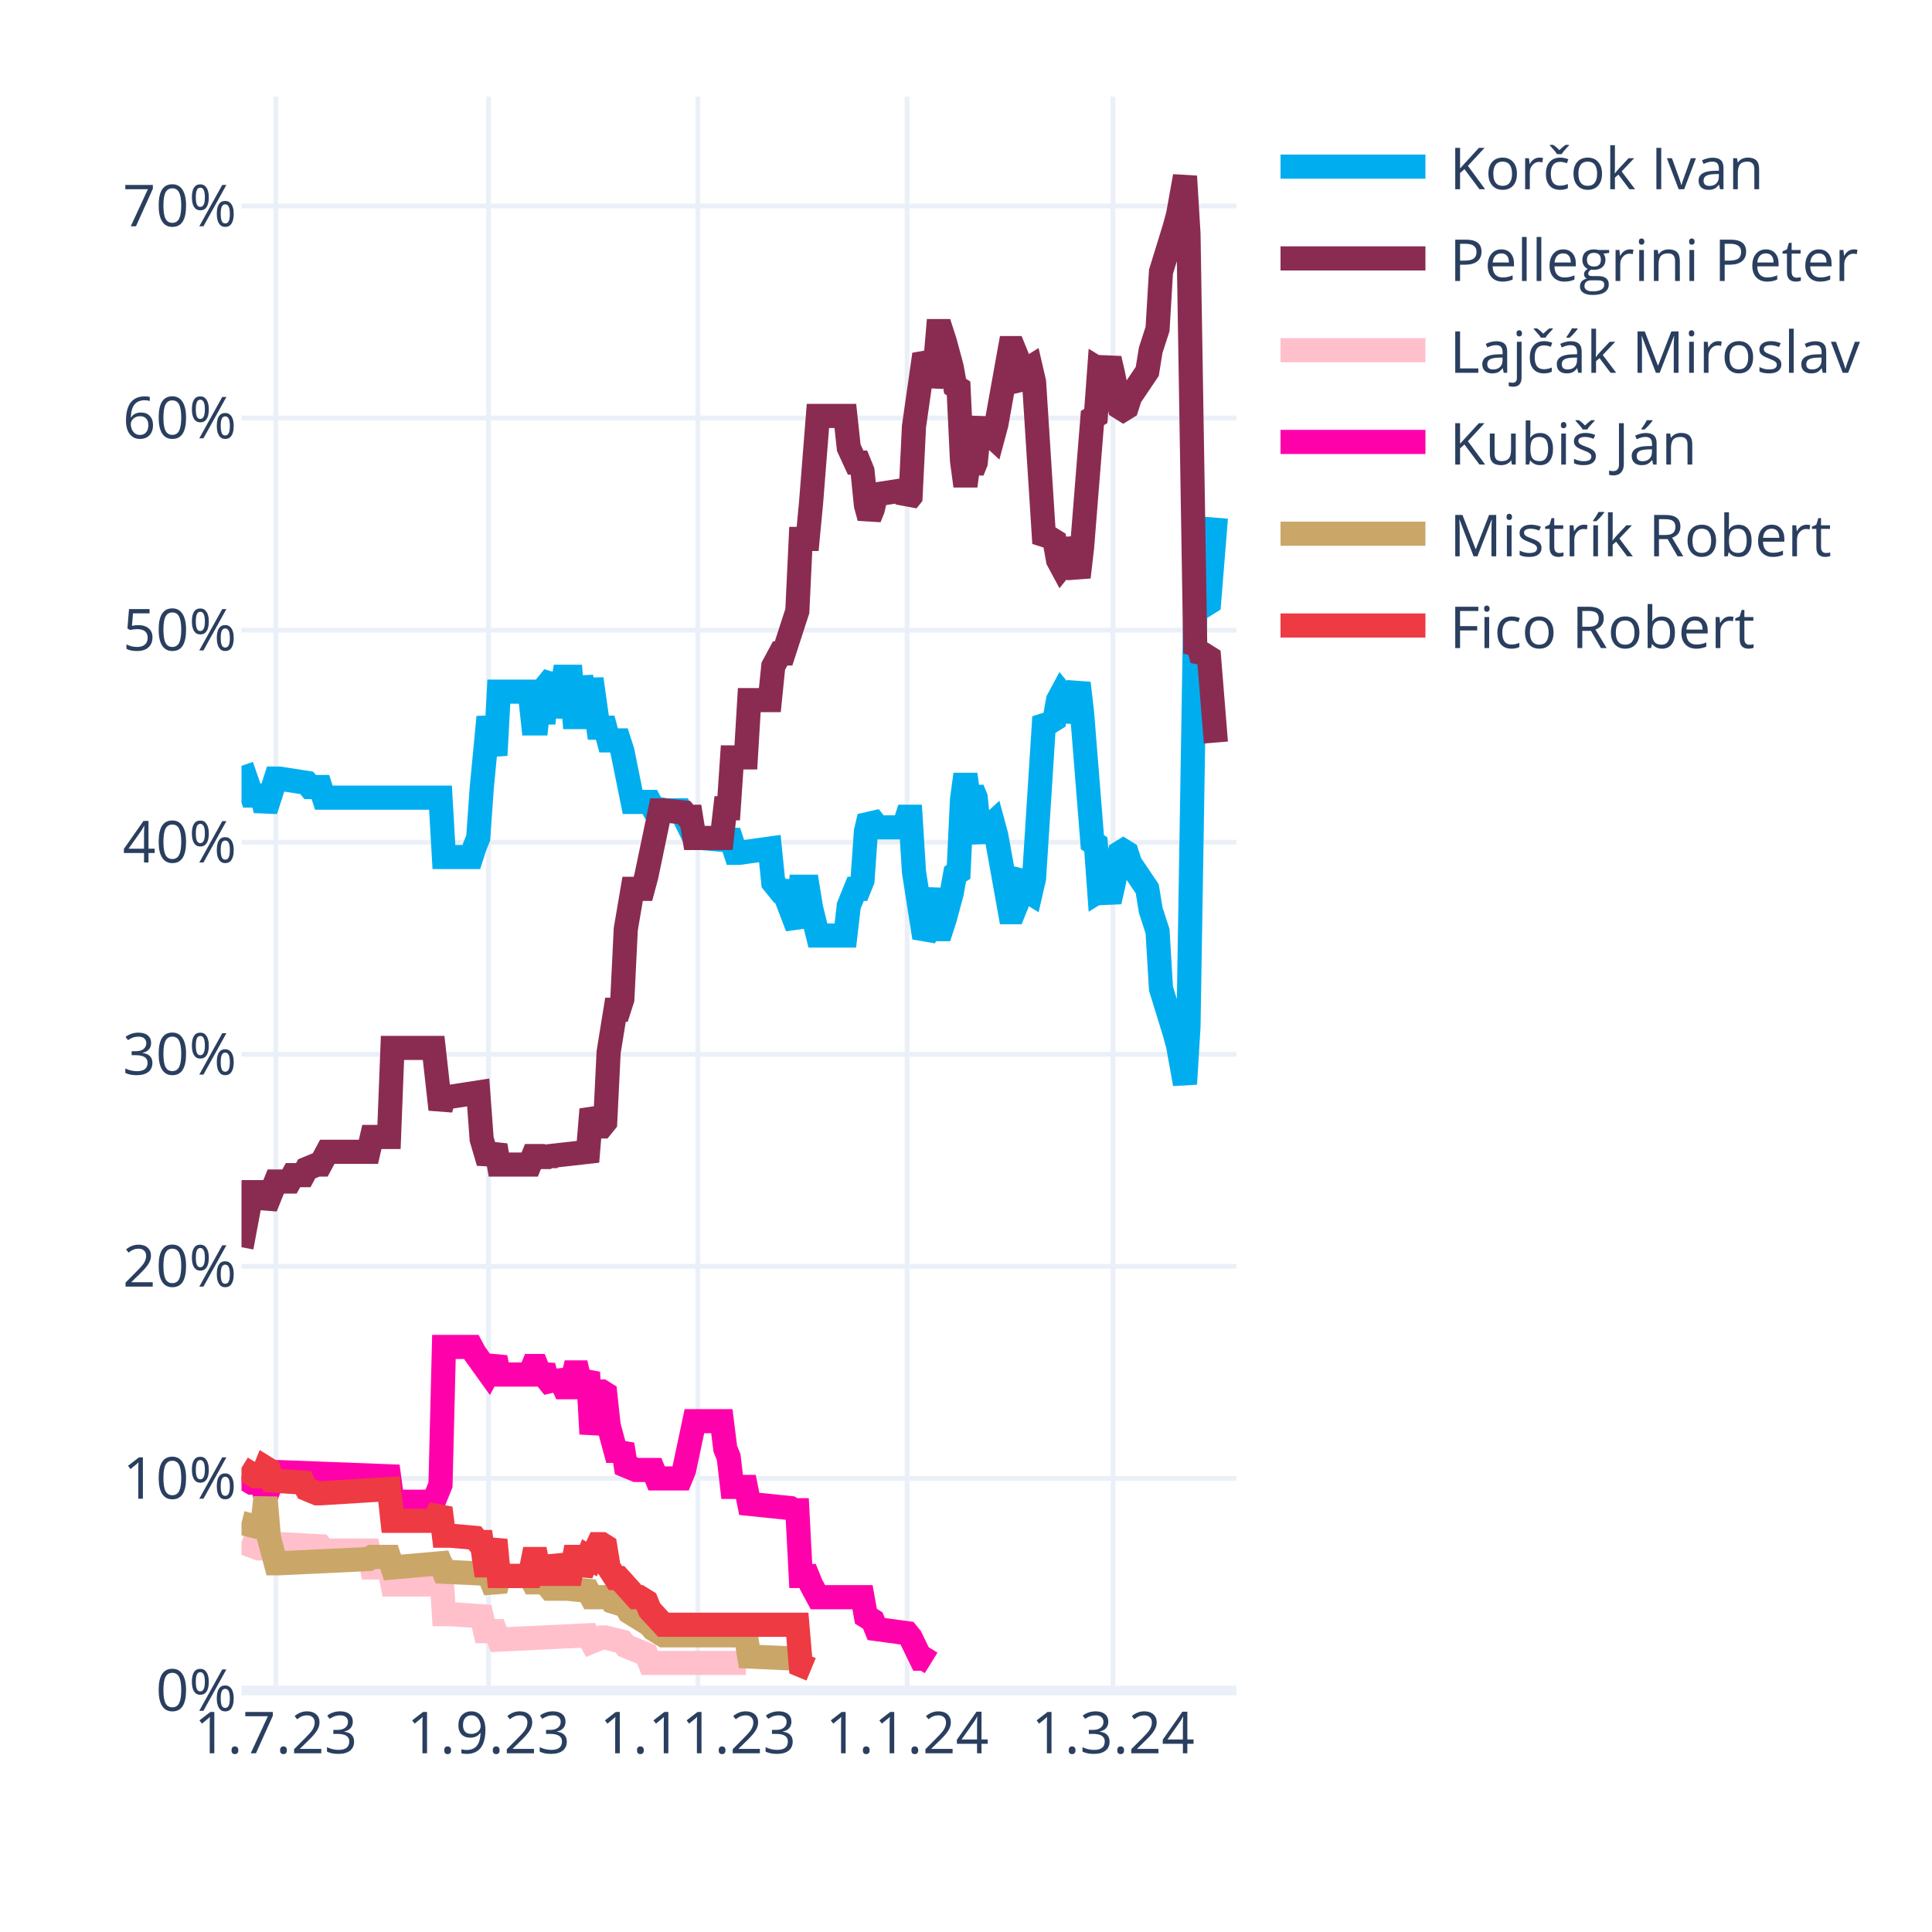
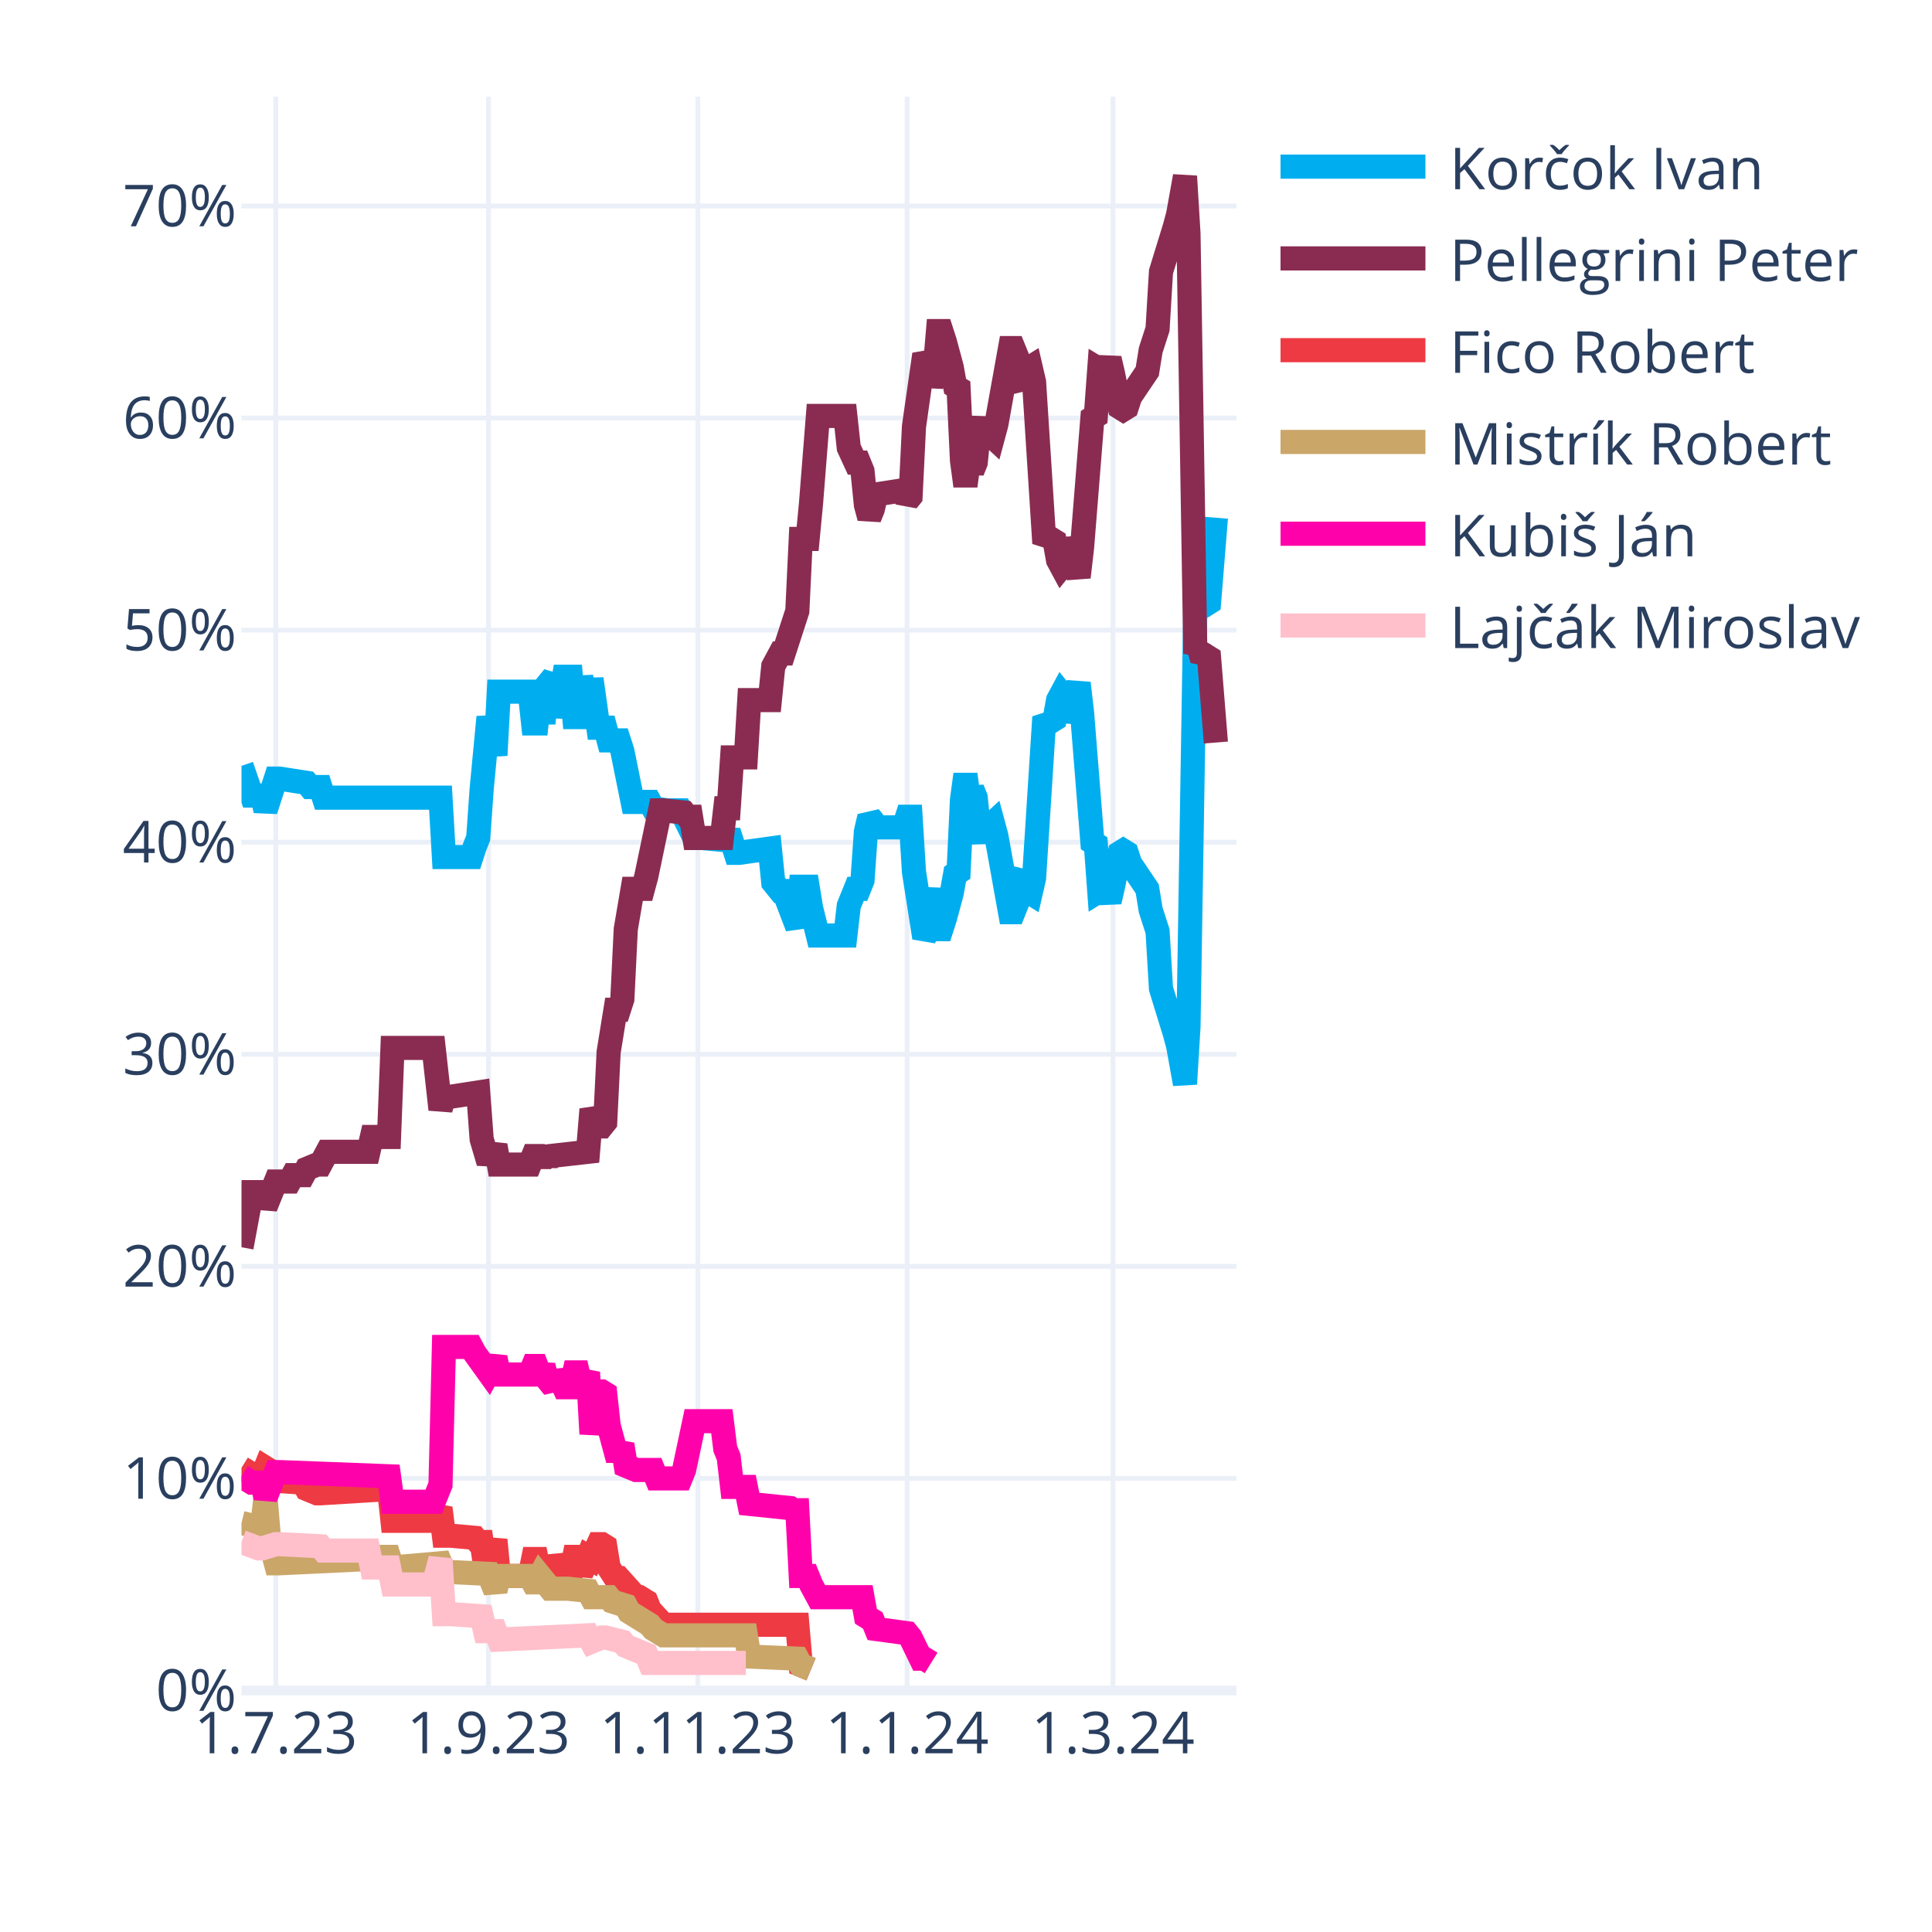
<svg xmlns="http://www.w3.org/2000/svg" class="main-svg" width="400" height="400" style="" viewBox="0 0 400 400">
  <rect x="0" y="0" width="400" height="400" style="fill: rgb(255, 255, 255); fill-opacity: 1;" />
-   <defs id="defs-53dbc7">
+   <defs id="defs-b630ad">
    <g class="clips">
-       <clipPath id="clip53dbc7xyplot" class="plotclip">
+       <clipPath id="clipb630adxyplot" class="plotclip">
        <rect width="206" height="330" />
      </clipPath>
-       <clipPath class="axesclip" id="clip53dbc7x">
+       <clipPath class="axesclip" id="clipb630adx">
        <rect x="50" y="0" width="206" height="400" />
      </clipPath>
-       <clipPath class="axesclip" id="clip53dbc7y">
+       <clipPath class="axesclip" id="clipb630ady">
        <rect x="0" y="20" width="400" height="330" />
      </clipPath>
-       <clipPath class="axesclip" id="clip53dbc7xy">
+       <clipPath class="axesclip" id="clipb630adxy">
        <rect x="50" y="20" width="206" height="330" />
      </clipPath>
    </g>
    <g class="gradients" />
    <g class="patterns" />
  </defs>
  <g class="bglayer" />
  <g class="layer-below">
    <g class="imagelayer" />
    <g class="shapelayer" />
  </g>
  <g class="cartesianlayer">
    <g class="subplot xy">
      <g class="layer-subplot">
        <g class="shapelayer" />
        <g class="imagelayer" />
      </g>
      <g class="minor-gridlayer">
        <g class="x" />
        <g class="y" />
      </g>
      <g class="gridlayer">
        <g class="x">
          <path class="xgrid crisp" transform="translate(57.1,0)" d="M0,20v330" style="stroke: rgb(235, 240, 248); stroke-opacity: 1; stroke-width: 1px;" />
          <path class="xgrid crisp" transform="translate(101.14,0)" d="M0,20v330" style="stroke: rgb(235, 240, 248); stroke-opacity: 1; stroke-width: 1px;" />
          <path class="xgrid crisp" transform="translate(144.48,0)" d="M0,20v330" style="stroke: rgb(235, 240, 248); stroke-opacity: 1; stroke-width: 1px;" />
          <path class="xgrid crisp" transform="translate(187.81,0)" d="M0,20v330" style="stroke: rgb(235, 240, 248); stroke-opacity: 1; stroke-width: 1px;" />
          <path class="xgrid crisp" transform="translate(230.43,0)" d="M0,20v330" style="stroke: rgb(235, 240, 248); stroke-opacity: 1; stroke-width: 1px;" />
        </g>
        <g class="y">
          <path class="ygrid crisp" transform="translate(0,306.09)" d="M50,0h206" style="stroke: rgb(235, 240, 248); stroke-opacity: 1; stroke-width: 1px;" />
          <path class="ygrid crisp" transform="translate(0,262.18)" d="M50,0h206" style="stroke: rgb(235, 240, 248); stroke-opacity: 1; stroke-width: 1px;" />
          <path class="ygrid crisp" transform="translate(0,218.28)" d="M50,0h206" style="stroke: rgb(235, 240, 248); stroke-opacity: 1; stroke-width: 1px;" />
          <path class="ygrid crisp" transform="translate(0,174.37)" d="M50,0h206" style="stroke: rgb(235, 240, 248); stroke-opacity: 1; stroke-width: 1px;" />
          <path class="ygrid crisp" transform="translate(0,130.46)" d="M50,0h206" style="stroke: rgb(235, 240, 248); stroke-opacity: 1; stroke-width: 1px;" />
          <path class="ygrid crisp" transform="translate(0,86.55)" d="M50,0h206" style="stroke: rgb(235, 240, 248); stroke-opacity: 1; stroke-width: 1px;" />
          <path class="ygrid crisp" transform="translate(0,42.65)" d="M50,0h206" style="stroke: rgb(235, 240, 248); stroke-opacity: 1; stroke-width: 1px;" />
        </g>
      </g>
      <g class="zerolinelayer">
        <path class="yzl zl crisp" transform="translate(0,350)" d="M50,0h206" style="stroke: rgb(235, 240, 248); stroke-opacity: 1; stroke-width: 2px;" />
      </g>
      <path class="xlines-below" />
      <path class="ylines-below" />
      <g class="overlines-below" />
      <g class="xaxislayer-below" />
      <g class="yaxislayer-below" />
      <g class="overaxes-below" />
-       <g class="plot" transform="translate(50,20)" clip-path="url(#clip53dbc7xyplot)">
+       <g class="plot" transform="translate(50,20)" clip-path="url(#clipb630adxyplot)">
        <g class="scatterlayer mlayer">
-           <g class="trace scatter trace0f90ff" style="stroke-miterlimit: 2; opacity: 1;">
+           <g class="trace scatter tracee97e78" style="stroke-miterlimit: 2; opacity: 1;">
            <g class="fills" />
            <g class="errorbars" />
            <g class="lines">
              <path class="js-line" d="M0,138.56L2.13,144.71L2.84,144.71L4.26,144.71L4.97,147.78L7.1,141.2L7.81,141.2L13.5,142.08L14.21,142.95L16.34,142.95L17.05,145.15L41.2,145.15L41.91,157.44L47.59,157.44L48.3,155.25L49.01,153.49L49.72,143.39L51.14,128.46L51.86,132.42L52.57,136.37L53.28,123.2L59.67,123.2L60.38,129.78L61.09,129.78L61.8,123.2L62.51,129.78L63.22,121.88L64.64,120.12L65.35,128.46L66.77,120.12L67.48,120.12L68.19,120.12L68.9,128.46L69.61,128.46L70.32,120.12L71.74,128.46L72.46,120.56L73.88,130.66L74.59,130.66L75.3,130.66L76.01,133.29L78.14,133.29L78.85,135.49L80.98,146.03L81.69,146.03L84.53,146.03L85.24,147.34L88.08,147.78L88.79,147.78L90.92,147.78L91.63,149.1L93.77,153.49L95.19,153.49L100.16,153.93L100.87,152.17L102.29,156.57L103,156.57L109.39,155.69L110.1,162.71L111.52,164.47L112.23,164.47L115.08,171.93L115.79,163.59L117.21,163.59L117.92,167.98L119.34,173.69L120.05,173.69L125.02,173.69L125.73,167.54L127.15,164.03L127.86,164.03L128.57,162.27L129.28,152.17L129.99,149.1L130.7,149.98L131.41,151.3L137.1,151.3L137.81,149.1L138.52,149.1L139.23,160.52L141.36,174.13L142.07,172.81L143.49,164.03L144.2,172.37L144.91,172.37L145.62,170.18L147.04,164.91L147.75,160.96L148.46,160.52L149.17,145.59L149.88,140.32L150.59,145.59L151.3,143.39L152.01,145.15L152.72,152.17L153.43,153.93L154.14,151.74L155.57,150.42L156.28,153.05L159.12,168.86L159.83,168.86L160.54,167.1L161.25,161.83L161.96,160.96L162.67,164.47L163.38,164.91L164.09,161.83L166.22,128.46L166.93,129.34L167.64,129.34L168.35,128.9L169.06,124.95L169.77,123.63L170.48,124.51L171.19,129.34L173.32,121.44L174.03,127.59L176.17,154.37L176.88,154.81L177.59,164.47L178.3,164.03L179.01,164.47L179.72,166.66L180.43,163.59L181.85,156.57L182.56,156.13L183.27,156.57L183.98,158.76L187.53,164.03L188.24,168.42L189.66,172.81L190.37,184.67L193.21,193.89L193.92,196.52L195.34,204.42L196.06,192.57L197.48,105.63L198.19,106.95L198.9,104.32L199.61,105.19L200.32,104.75L201.74,87.19" style="vector-effect: none; fill: none; stroke: rgb(0, 174, 239); stroke-opacity: 1; stroke-width: 5px; opacity: 1;" />
            </g>
            <g class="points" />
            <g class="text" />
          </g>
-           <g class="trace scatter tracebead23" style="stroke-miterlimit: 2; opacity: 1;">
+           <g class="trace scatter trace9e7b3d" style="stroke-miterlimit: 2; opacity: 1;">
            <g class="fills" />
            <g class="errorbars" />
            <g class="lines">
              <path class="js-line" d="M0,238.23L2.13,226.82L2.84,226.82L4.26,226.82L4.97,229.89L7.1,224.62L7.81,224.62L9.94,224.62L10.66,223.3L12.79,223.3L13.5,221.99L15.63,221.11L16.34,221.11L17.76,218.47L18.47,218.47L26.28,218.47L26.99,215.4L30.54,215.4L31.26,196.96L39.78,196.96L41.2,209.69L41.91,207.06L43.33,207.06L49.01,206.18L49.72,215.84L51.14,220.67L51.86,218.91L52.57,217.16L53.28,221.11L59.67,221.11L60.38,219.35L61.09,219.35L61.8,221.11L62.51,219.35L63.22,220.67L63.93,219.35L71.74,218.47L72.46,209.69L73.88,213.21L74.59,213.21L75.3,212.33L76.01,197.84L77.43,189.06L78.14,189.06L78.85,186.86L79.56,172.37L80.98,164.03L81.69,164.03L83.11,164.03L83.82,161.39L86.66,147.78L87.37,147.78L91.63,148.22L92.34,149.1L93.06,149.1L93.77,153.49L99.45,153.49L100.16,147.34L100.87,147.34L101.58,136.81L104.42,136.81L105.13,124.95L109.39,124.95L110.1,117.93L111.52,115.29L112.23,115.29L115.08,106.51L115.79,91.58L117.21,91.58L117.92,84.12L119.34,66.12L120.05,66.12L125.02,66.12L125.73,72.7L127.15,75.78L127.86,75.78L128.57,77.53L129.28,84.56L129.99,87.19L130.7,85.43L131.41,82.36L137.1,81.48L137.81,83.68L138.52,82.8L139.23,68.31L141.36,53.38L142.07,54.7L142.78,59.97L143.49,56.89L144.2,48.55L144.91,48.55L145.62,50.75L147.04,56.02L147.75,59.97L148.46,60.41L149.17,75.34L149.88,80.61L150.59,75.34L151.3,77.53L152.01,75.78L152.72,68.75L153.43,66.99L154.14,69.19L155.57,70.51L156.28,67.87L159.12,52.07L159.83,52.07L160.54,53.82L161.25,59.09L161.96,59.97L162.67,56.46L163.38,56.02L164.09,59.09L166.22,92.46L166.93,91.58L167.64,91.58L168.35,92.02L169.06,95.97L169.77,97.29L170.48,96.41L171.19,91.58L173.32,99.49L174.03,93.34L176.17,66.55L176.88,66.12L177.59,56.46L178.3,56.89L179.01,56.46L179.72,54.26L180.43,57.33L181.85,64.36L182.56,64.8L183.27,64.36L183.98,62.16L187.53,56.89L188.24,52.5L189.66,48.11L190.37,36.26L193.21,27.04L193.92,24.4L195.34,16.5L196.06,28.36L197.48,115.29L198.19,113.97L198.9,116.61L199.61,115.73L200.32,116.17L201.74,133.73" style="vector-effect: none; fill: none; stroke: rgb(138, 44, 81); stroke-opacity: 1; stroke-width: 5px; opacity: 1;" />
            </g>
            <g class="points" />
            <g class="text" />
          </g>
-           <g class="trace scatter trace72bb6d" style="stroke-miterlimit: 2; opacity: 1;">
+           <g class="trace scatter tracea3f561" style="stroke-miterlimit: 2; opacity: 1;">
+             <g class="fills" />
+             <g class="errorbars" />
+             <g class="lines">
+               <path class="js-line" d="M0,283.9L2.84,285.65L3.55,285.65L4.26,285.65L4.97,283.9L5.68,284.34L6.39,286.53L12.79,286.97L13.5,288.29L15.63,289.17L16.34,289.17L30.54,288.29L31.26,294.87L39.78,294.87L41.2,292.24L41.91,297.95L43.33,297.95L48.3,298.39L49.01,299.26L49.72,299.26L50.43,304.09L51.14,304.09L51.86,301.46L52.57,298.83L53.28,306.29L59.67,306.29L60.38,302.78L61.09,302.78L61.8,306.29L62.51,302.78L63.22,305.85L64.64,305.85L65.35,302.34L66.77,305.85L67.48,305.85L68.19,305.85L68.9,302.34L69.61,302.34L70.32,305.85L71.74,302.34L72.46,302.78L73.88,299.7L74.59,299.7L75.3,300.14L76.01,304.53L77.43,306.73L78.14,306.73L81.69,310.68L82.4,310.68L83.82,311.56L84.53,313.32L87.37,316.39L88.08,316.39L115.08,316.39L115.79,324.73L117.92,325.61" style="vector-effect: none; fill: none; stroke: rgb(238, 58, 67); stroke-opacity: 1; stroke-width: 5px; opacity: 1;" />
+             </g>
+             <g class="points" />
+             <g class="text" />
+           </g>
+           <g class="trace scatter trace85e4a0" style="stroke-miterlimit: 2; opacity: 1;">
+             <g class="fills" />
+             <g class="errorbars" />
+             <g class="lines">
+               <path class="js-line" d="M0,295.31L3.55,296.19L4.26,296.19L4.97,290.04L5.68,298.39L7.1,303.66L7.81,303.66L26.28,302.78L26.99,302.34L30.54,302.34L31.26,304.53L41.2,303.66L41.91,305.41L51.14,305.85L51.86,307.61L52.57,309.36L53.28,306.29L59.67,306.29L60.38,307.61L61.09,307.61L61.8,306.29L63.93,308.92L64.64,308.92L66.77,308.92L67.48,308.92L71.74,309.36L72.46,310.68L76.01,310.68L76.72,311.56L79.56,312.44L80.27,313.75L84.53,316.39L85.24,317.27L87.37,318.58L88.08,318.58L104.42,318.58L105.13,322.97L115.08,323.41L115.79,324.73L117.92,325.61" style="vector-effect: none; fill: none; stroke: rgb(202, 166, 105); stroke-opacity: 1; stroke-width: 5px; opacity: 1;" />
+             </g>
+             <g class="points" />
+             <g class="text" />
+           </g>
+           <g class="trace scatter trace64e76b" style="stroke-miterlimit: 2; opacity: 1;">
+             <g class="fills" />
+             <g class="errorbars" />
+             <g class="lines">
+               <path class="js-line" d="M0,285.65L2.13,286.97L2.84,286.97L4.26,286.97L4.97,290.04L7.1,284.78L7.81,284.78L30.54,285.65L31.26,290.92L39.78,290.92L41.2,287.41L41.91,258.87L43.33,258.87L47.59,258.87L48.3,260.19L51.14,264.14L51.86,262.82L52.57,261.07L53.28,264.58L59.67,264.58L60.38,262.82L61.09,262.82L61.8,264.58L62.51,262.82L63.22,265.46L64.64,267.21L65.35,264.14L66.77,267.21L67.48,267.21L68.19,267.21L68.9,264.14L69.61,264.14L70.32,267.21L71.74,264.14L72.46,276.87L73.88,268.09L74.59,268.09L75.3,268.53L76.01,275.12L77.43,280.38L78.14,280.38L78.85,279.07L79.56,283.46L81.69,284.34L82.4,284.34L85.24,284.34L85.95,286.09L90.92,286.09L91.63,284.34L93.77,274.24L95.19,274.24L99.45,274.24L100.16,279.95L100.87,281.7L101.58,287.85L104.42,287.85L105.13,291.36L113.66,292.24L114.37,292.68L115.08,292.68L115.79,306.29L117.21,306.29L117.92,308.05L119.34,310.68L120.05,310.68L128.57,310.68L129.28,314.63L130.7,315.51L131.41,317.27L137.81,318.14L138.52,319.02L140.65,323.41L141.36,323.41L142.78,324.29" style="vector-effect: none; fill: none; stroke: rgb(255, 1, 170); stroke-opacity: 1; stroke-width: 5px; opacity: 1;" />
+             </g>
+             <g class="points" />
+             <g class="text" />
+           </g>
+           <g class="trace scatter trace8e4367" style="stroke-miterlimit: 2; opacity: 1;">
            <g class="fills" />
            <g class="errorbars" />
            <g class="lines">
              <path class="js-line" d="M0,299.26L3.55,300.58L4.26,300.58L7.1,299.7L7.81,299.7L16.34,300.14L17.05,301.02L26.28,301.02L26.99,304.53L30.54,304.53L31.26,308.05L39.78,308.05L41.2,302.78L41.91,314.19L43.33,314.19L49.72,314.63L50.43,317.71L52.57,317.71L53.28,319.46L71.74,318.58L72.46,319.9L74.59,319.02L75.3,319.02L78.85,319.9L79.56,320.78L83.82,322.54L84.53,324.29L104.42,324.29" style="vector-effect: none; fill: none; stroke: rgb(255, 192, 203); stroke-opacity: 1; stroke-width: 5px; opacity: 1;" />
-             </g>
-             <g class="points" />
-             <g class="text" />
-           </g>
-           <g class="trace scatter trace770b80" style="stroke-miterlimit: 2; opacity: 1;">
-             <g class="fills" />
-             <g class="errorbars" />
-             <g class="lines">
-               <path class="js-line" d="M0,285.65L2.13,286.97L2.84,286.97L4.26,286.97L4.97,290.04L7.1,284.78L7.81,284.78L30.54,285.65L31.26,290.92L39.78,290.92L41.2,287.41L41.91,258.87L43.33,258.87L47.59,258.87L48.3,260.19L51.14,264.14L51.86,262.82L52.57,261.07L53.28,264.58L59.67,264.58L60.38,262.82L61.09,262.82L61.8,264.58L62.51,262.82L63.22,265.46L64.64,267.21L65.35,264.14L66.77,267.21L67.48,267.21L68.19,267.21L68.9,264.14L69.61,264.14L70.32,267.21L71.74,264.14L72.46,276.87L73.88,268.09L74.59,268.09L75.3,268.53L76.01,275.12L77.43,280.38L78.14,280.38L78.85,279.07L79.56,283.46L81.69,284.34L82.4,284.34L85.24,284.34L85.95,286.09L90.92,286.09L91.63,284.34L93.77,274.24L95.19,274.24L99.45,274.24L100.16,279.95L100.87,281.7L101.58,287.85L104.42,287.85L105.13,291.36L113.66,292.24L114.37,292.68L115.08,292.68L115.79,306.29L117.21,306.29L117.92,308.05L119.34,310.68L120.05,310.68L128.57,310.68L129.28,314.63L130.7,315.51L131.41,317.27L137.81,318.14L138.52,319.02L140.65,323.41L141.36,323.41L142.78,324.29" style="vector-effect: none; fill: none; stroke: rgb(255, 1, 170); stroke-opacity: 1; stroke-width: 5px; opacity: 1;" />
-             </g>
-             <g class="points" />
-             <g class="text" />
-           </g>
-           <g class="trace scatter trace4ac663" style="stroke-miterlimit: 2; opacity: 1;">
-             <g class="fills" />
-             <g class="errorbars" />
-             <g class="lines">
-               <path class="js-line" d="M0,295.31L3.55,296.19L4.26,296.19L4.97,290.04L5.68,298.39L7.1,303.66L7.81,303.66L26.28,302.78L26.99,302.34L30.54,302.34L31.26,304.53L41.2,303.66L41.91,305.41L51.14,305.85L51.86,307.61L52.57,309.36L53.28,306.29L59.67,306.29L60.38,307.61L61.09,307.61L61.8,306.29L63.93,308.92L64.64,308.92L66.77,308.92L67.48,308.92L71.74,309.36L72.46,310.68L76.01,310.68L76.72,311.56L79.56,312.44L80.27,313.75L84.53,316.39L85.24,317.27L87.37,318.58L88.08,318.58L104.42,318.58L105.13,322.97L115.08,323.41L115.79,324.73L117.92,325.61" style="vector-effect: none; fill: none; stroke: rgb(202, 166, 105); stroke-opacity: 1; stroke-width: 5px; opacity: 1;" />
-             </g>
-             <g class="points" />
-             <g class="text" />
-           </g>
-           <g class="trace scatter trace746268" style="stroke-miterlimit: 2; opacity: 1;">
-             <g class="fills" />
-             <g class="errorbars" />
-             <g class="lines">
-               <path class="js-line" d="M0,283.9L2.84,285.65L3.55,285.65L4.26,285.65L4.97,283.9L5.68,284.34L6.39,286.53L12.79,286.97L13.5,288.29L15.63,289.17L16.34,289.17L30.54,288.29L31.26,294.87L39.78,294.87L41.2,292.24L41.91,297.95L43.33,297.95L48.3,298.39L49.01,299.26L49.72,299.26L50.43,304.09L51.14,304.09L51.86,301.46L52.57,298.83L53.28,306.29L59.67,306.29L60.38,302.78L61.09,302.78L61.8,306.29L62.51,302.78L63.22,305.85L64.64,305.85L65.35,302.34L66.77,305.85L67.48,305.85L68.19,305.85L68.9,302.34L69.61,302.34L70.32,305.85L71.74,302.34L72.46,302.78L73.88,299.7L74.59,299.7L75.3,300.14L76.01,304.53L77.43,306.73L78.14,306.73L81.69,310.68L82.4,310.68L83.82,311.56L84.53,313.32L87.37,316.39L88.08,316.39L115.08,316.39L115.79,324.73L117.92,325.61" style="vector-effect: none; fill: none; stroke: rgb(238, 58, 67); stroke-opacity: 1; stroke-width: 5px; opacity: 1;" />
            </g>
            <g class="points" />
            <g class="text" />
          </g>
        </g>
      </g>
      <g class="overplot" />
      <path class="xlines-above crisp" d="M0,0" style="fill: none;" />
      <path class="ylines-above crisp" d="M0,0" style="fill: none;" />
      <g class="overlines-above" />
      <g class="xaxislayer-above">
        <g class="xtick">
          <text text-anchor="middle" x="0" y="363" transform="translate(57.1,0)" style="font-family: 'Open Sans', verdana, arial, sans-serif; font-size: 12px; fill: rgb(42, 63, 95); fill-opacity: 1; white-space: pre; opacity: 1;">1.7.23</text>
        </g>
        <g class="xtick">
          <text text-anchor="middle" x="0" y="363" style="font-family: 'Open Sans', verdana, arial, sans-serif; font-size: 12px; fill: rgb(42, 63, 95); fill-opacity: 1; white-space: pre; opacity: 1;" transform="translate(101.14,0)">1.9.23</text>
        </g>
        <g class="xtick">
          <text text-anchor="middle" x="0" y="363" style="font-family: 'Open Sans', verdana, arial, sans-serif; font-size: 12px; fill: rgb(42, 63, 95); fill-opacity: 1; white-space: pre; opacity: 1;" transform="translate(144.48,0)">1.11.23</text>
        </g>
        <g class="xtick">
          <text text-anchor="middle" x="0" y="363" style="font-family: 'Open Sans', verdana, arial, sans-serif; font-size: 12px; fill: rgb(42, 63, 95); fill-opacity: 1; white-space: pre; opacity: 1;" transform="translate(187.81,0)">1.1.24</text>
        </g>
        <g class="xtick">
          <text text-anchor="middle" x="0" y="363" style="font-family: 'Open Sans', verdana, arial, sans-serif; font-size: 12px; fill: rgb(42, 63, 95); fill-opacity: 1; white-space: pre; opacity: 1;" transform="translate(230.43,0)">1.3.24</text>
        </g>
      </g>
      <g class="yaxislayer-above">
        <g class="ytick">
          <text text-anchor="end" x="49" y="4.2" transform="translate(0,350)" style="font-family: 'Open Sans', verdana, arial, sans-serif; font-size: 12px; fill: rgb(42, 63, 95); fill-opacity: 1; white-space: pre; opacity: 1;">0%</text>
        </g>
        <g class="ytick">
          <text text-anchor="end" x="49" y="4.2" style="font-family: 'Open Sans', verdana, arial, sans-serif; font-size: 12px; fill: rgb(42, 63, 95); fill-opacity: 1; white-space: pre; opacity: 1;" transform="translate(0,306.09)">10%</text>
        </g>
        <g class="ytick">
          <text text-anchor="end" x="49" y="4.2" style="font-family: 'Open Sans', verdana, arial, sans-serif; font-size: 12px; fill: rgb(42, 63, 95); fill-opacity: 1; white-space: pre; opacity: 1;" transform="translate(0,262.18)">20%</text>
        </g>
        <g class="ytick">
          <text text-anchor="end" x="49" y="4.2" style="font-family: 'Open Sans', verdana, arial, sans-serif; font-size: 12px; fill: rgb(42, 63, 95); fill-opacity: 1; white-space: pre; opacity: 1;" transform="translate(0,218.28)">30%</text>
        </g>
        <g class="ytick">
          <text text-anchor="end" x="49" y="4.2" style="font-family: 'Open Sans', verdana, arial, sans-serif; font-size: 12px; fill: rgb(42, 63, 95); fill-opacity: 1; white-space: pre; opacity: 1;" transform="translate(0,174.37)">40%</text>
        </g>
        <g class="ytick">
          <text text-anchor="end" x="49" y="4.2" style="font-family: 'Open Sans', verdana, arial, sans-serif; font-size: 12px; fill: rgb(42, 63, 95); fill-opacity: 1; white-space: pre; opacity: 1;" transform="translate(0,130.46)">50%</text>
        </g>
        <g class="ytick">
          <text text-anchor="end" x="49" y="4.2" style="font-family: 'Open Sans', verdana, arial, sans-serif; font-size: 12px; fill: rgb(42, 63, 95); fill-opacity: 1; white-space: pre; opacity: 1;" transform="translate(0,86.55)">60%</text>
        </g>
        <g class="ytick">
          <text text-anchor="end" x="49" y="4.2" style="font-family: 'Open Sans', verdana, arial, sans-serif; font-size: 12px; fill: rgb(42, 63, 95); fill-opacity: 1; white-space: pre; opacity: 1;" transform="translate(0,42.65)">70%</text>
        </g>
      </g>
      <g class="overaxes-above" />
    </g>
  </g>
  <g class="polarlayer" />
  <g class="smithlayer" />
  <g class="ternarylayer" />
  <g class="geolayer" />
  <g class="funnelarealayer" />
  <g class="pielayer" />
  <g class="iciclelayer" />
  <g class="treemaplayer" />
  <g class="sunburstlayer" />
  <g class="glimages" />
-   <defs id="topdefs-53dbc7">
+   <defs id="topdefs-b630ad">
    <g class="clips" />
-     <clipPath id="legend53dbc7">
+     <clipPath id="legendb630ad">
      <rect width="128" height="124" x="0" y="0" />
    </clipPath>
  </defs>
  <g class="layer-above">
    <g class="imagelayer" />
    <g class="shapelayer" />
  </g>
  <g class="infolayer">
    <g class="legend" pointer-events="all" transform="translate(260.12,20)">
      <rect class="bg" shape-rendering="crispEdges" width="128" height="124" x="0" y="0" style="stroke: rgb(68, 68, 68); stroke-opacity: 1; fill: rgb(255, 255, 255); fill-opacity: 1; stroke-width: 0px;" />
-       <g class="scrollbox" transform="" clip-path="url(#legend53dbc7)">
+       <g class="scrollbox" transform="" clip-path="url(#legendb630ad)">
        <g class="groups">
          <g class="traces" transform="translate(0,14.5)" style="opacity: 1;">
            <text class="legendtext" text-anchor="start" x="40" y="4.68" style="font-family: 'Open Sans', verdana, arial, sans-serif; font-size: 12px; fill: rgb(42, 63, 95); fill-opacity: 1; white-space: pre;">Korčok Ivan</text>
            <g class="layers" style="opacity: 1;">
              <g class="legendfill" />
              <g class="legendlines">
                <path class="js-line" d="M5,0h30" style="fill: none; stroke: rgb(0, 174, 239); stroke-opacity: 1; stroke-width: 5px;" />
              </g>
              <g class="legendsymbols">
                <g class="legendpoints" />
              </g>
            </g>
            <rect class="legendtoggle" x="0" y="-9.5" width="122.703" height="19" style="fill: rgb(0, 0, 0); fill-opacity: 0;" />
          </g>
          <g class="traces" transform="translate(0,33.5)" style="opacity: 1;">
            <text class="legendtext" text-anchor="start" x="40" y="4.68" style="font-family: 'Open Sans', verdana, arial, sans-serif; font-size: 12px; fill: rgb(42, 63, 95); fill-opacity: 1; white-space: pre;">Pellegrini Peter</text>
            <g class="layers" style="opacity: 1;">
              <g class="legendfill" />
              <g class="legendlines">
                <path class="js-line" d="M5,0h30" style="fill: none; stroke: rgb(138, 44, 81); stroke-opacity: 1; stroke-width: 5px;" />
              </g>
              <g class="legendsymbols">
                <g class="legendpoints" />
              </g>
            </g>
            <rect class="legendtoggle" x="0" y="-9.5" width="122.703" height="19" style="fill: rgb(0, 0, 0); fill-opacity: 0;" />
          </g>
          <g class="traces" transform="translate(0,52.5)" style="opacity: 1;">
+             <text class="legendtext" text-anchor="start" x="40" y="4.68" style="font-family: 'Open Sans', verdana, arial, sans-serif; font-size: 12px; fill: rgb(42, 63, 95); fill-opacity: 1; white-space: pre;">Fico Robert</text>
+             <g class="layers" style="opacity: 1;">
+               <g class="legendfill" />
+               <g class="legendlines">
+                 <path class="js-line" d="M5,0h30" style="fill: none; stroke: rgb(238, 58, 67); stroke-opacity: 1; stroke-width: 5px;" />
+               </g>
+               <g class="legendsymbols">
+                 <g class="legendpoints" />
+               </g>
+             </g>
+             <rect class="legendtoggle" x="0" y="-9.5" width="122.703" height="19" style="fill: rgb(0, 0, 0); fill-opacity: 0;" />
+           </g>
+           <g class="traces" transform="translate(0,71.5)" style="opacity: 1;">
+             <text class="legendtext" text-anchor="start" x="40" y="4.68" style="font-family: 'Open Sans', verdana, arial, sans-serif; font-size: 12px; fill: rgb(42, 63, 95); fill-opacity: 1; white-space: pre;">Mistrík Robert</text>
+             <g class="layers" style="opacity: 1;">
+               <g class="legendfill" />
+               <g class="legendlines">
+                 <path class="js-line" d="M5,0h30" style="fill: none; stroke: rgb(202, 166, 105); stroke-opacity: 1; stroke-width: 5px;" />
+               </g>
+               <g class="legendsymbols">
+                 <g class="legendpoints" />
+               </g>
+             </g>
+             <rect class="legendtoggle" x="0" y="-9.5" width="122.703" height="19" style="fill: rgb(0, 0, 0); fill-opacity: 0;" />
+           </g>
+           <g class="traces" transform="translate(0,90.5)" style="opacity: 1;">
+             <text class="legendtext" text-anchor="start" x="40" y="4.68" style="font-family: 'Open Sans', verdana, arial, sans-serif; font-size: 12px; fill: rgb(42, 63, 95); fill-opacity: 1; white-space: pre;">Kubiš Ján</text>
+             <g class="layers" style="opacity: 1;">
+               <g class="legendfill" />
+               <g class="legendlines">
+                 <path class="js-line" d="M5,0h30" style="fill: none; stroke: rgb(255, 1, 170); stroke-opacity: 1; stroke-width: 5px;" />
+               </g>
+               <g class="legendsymbols">
+                 <g class="legendpoints" />
+               </g>
+             </g>
+             <rect class="legendtoggle" x="0" y="-9.5" width="122.703" height="19" style="fill: rgb(0, 0, 0); fill-opacity: 0;" />
+           </g>
+           <g class="traces" transform="translate(0,109.5)" style="opacity: 1;">
            <text class="legendtext" text-anchor="start" x="40" y="4.68" style="font-family: 'Open Sans', verdana, arial, sans-serif; font-size: 12px; fill: rgb(42, 63, 95); fill-opacity: 1; white-space: pre;">Lajčák Miroslav</text>
            <g class="layers" style="opacity: 1;">
              <g class="legendfill" />
              <g class="legendlines">
                <path class="js-line" d="M5,0h30" style="fill: none; stroke: rgb(255, 192, 203); stroke-opacity: 1; stroke-width: 5px;" />
-               </g>
-               <g class="legendsymbols">
-                 <g class="legendpoints" />
-               </g>
-             </g>
-             <rect class="legendtoggle" x="0" y="-9.5" width="122.703" height="19" style="fill: rgb(0, 0, 0); fill-opacity: 0;" />
-           </g>
-           <g class="traces" transform="translate(0,71.5)" style="opacity: 1;">
-             <text class="legendtext" text-anchor="start" x="40" y="4.68" style="font-family: 'Open Sans', verdana, arial, sans-serif; font-size: 12px; fill: rgb(42, 63, 95); fill-opacity: 1; white-space: pre;">Kubiš Ján</text>
-             <g class="layers" style="opacity: 1;">
-               <g class="legendfill" />
-               <g class="legendlines">
-                 <path class="js-line" d="M5,0h30" style="fill: none; stroke: rgb(255, 1, 170); stroke-opacity: 1; stroke-width: 5px;" />
-               </g>
-               <g class="legendsymbols">
-                 <g class="legendpoints" />
-               </g>
-             </g>
-             <rect class="legendtoggle" x="0" y="-9.5" width="122.703" height="19" style="fill: rgb(0, 0, 0); fill-opacity: 0;" />
-           </g>
-           <g class="traces" transform="translate(0,90.5)" style="opacity: 1;">
-             <text class="legendtext" text-anchor="start" x="40" y="4.68" style="font-family: 'Open Sans', verdana, arial, sans-serif; font-size: 12px; fill: rgb(42, 63, 95); fill-opacity: 1; white-space: pre;">Mistrík Robert</text>
-             <g class="layers" style="opacity: 1;">
-               <g class="legendfill" />
-               <g class="legendlines">
-                 <path class="js-line" d="M5,0h30" style="fill: none; stroke: rgb(202, 166, 105); stroke-opacity: 1; stroke-width: 5px;" />
-               </g>
-               <g class="legendsymbols">
-                 <g class="legendpoints" />
-               </g>
-             </g>
-             <rect class="legendtoggle" x="0" y="-9.5" width="122.703" height="19" style="fill: rgb(0, 0, 0); fill-opacity: 0;" />
-           </g>
-           <g class="traces" transform="translate(0,109.5)" style="opacity: 1;">
-             <text class="legendtext" text-anchor="start" x="40" y="4.68" style="font-family: 'Open Sans', verdana, arial, sans-serif; font-size: 12px; fill: rgb(42, 63, 95); fill-opacity: 1; white-space: pre;">Fico Robert</text>
-             <g class="layers" style="opacity: 1;">
-               <g class="legendfill" />
-               <g class="legendlines">
-                 <path class="js-line" d="M5,0h30" style="fill: none; stroke: rgb(238, 58, 67); stroke-opacity: 1; stroke-width: 5px;" />
              </g>
              <g class="legendsymbols">
                <g class="legendpoints" />
              </g>
            </g>
            <rect class="legendtoggle" x="0" y="-9.5" width="122.703" height="19" style="fill: rgb(0, 0, 0); fill-opacity: 0;" />
          </g>
        </g>
      </g>
      <rect class="scrollbar" rx="20" ry="3" width="0" height="0" x="0" y="0" style="fill: rgb(128, 139, 164); fill-opacity: 1;" />
    </g>
    <g class="g-gtitle" />
    <g class="g-xtitle" />
    <g class="g-ytitle" />
  </g>
</svg>
